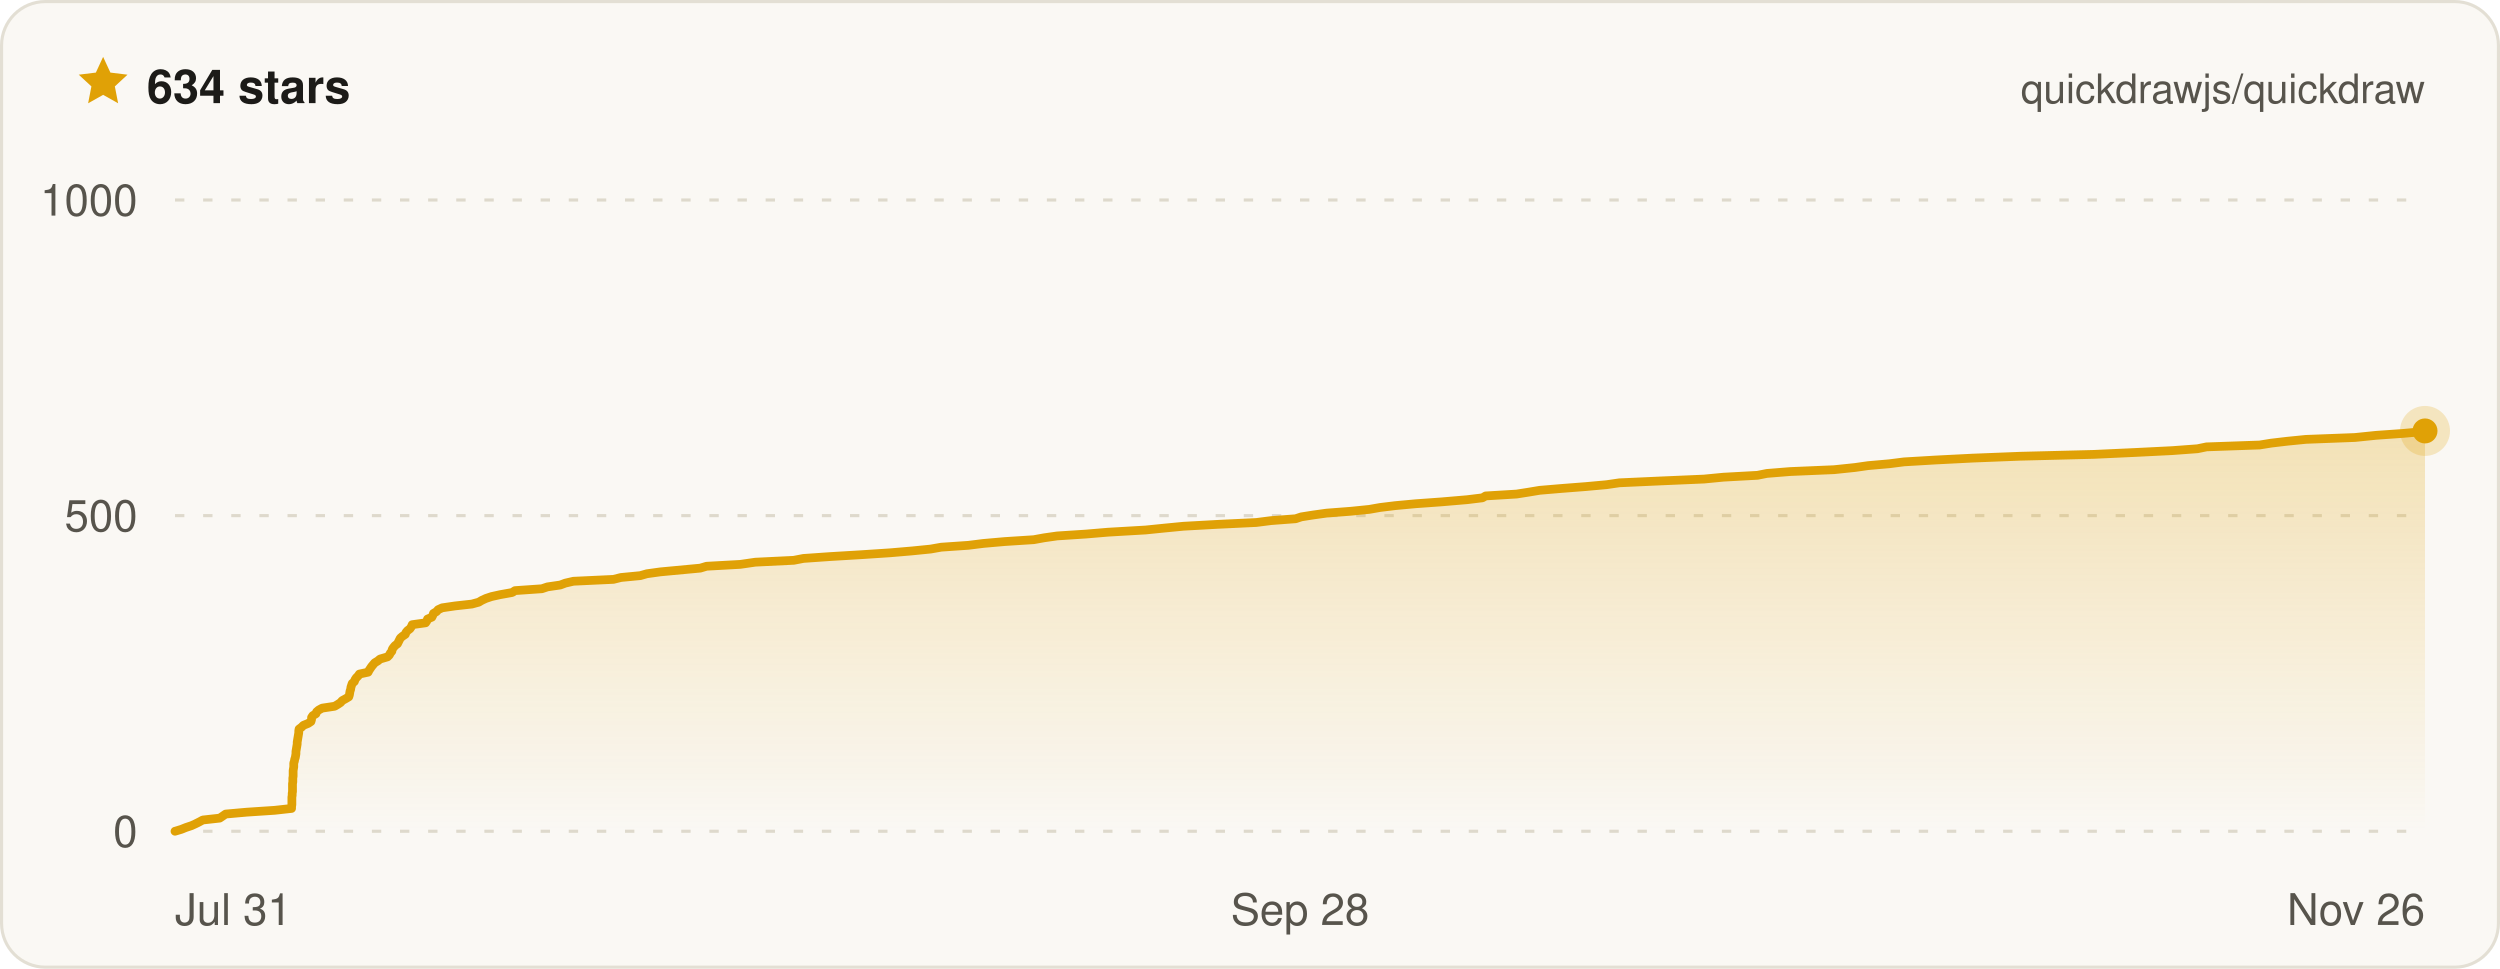
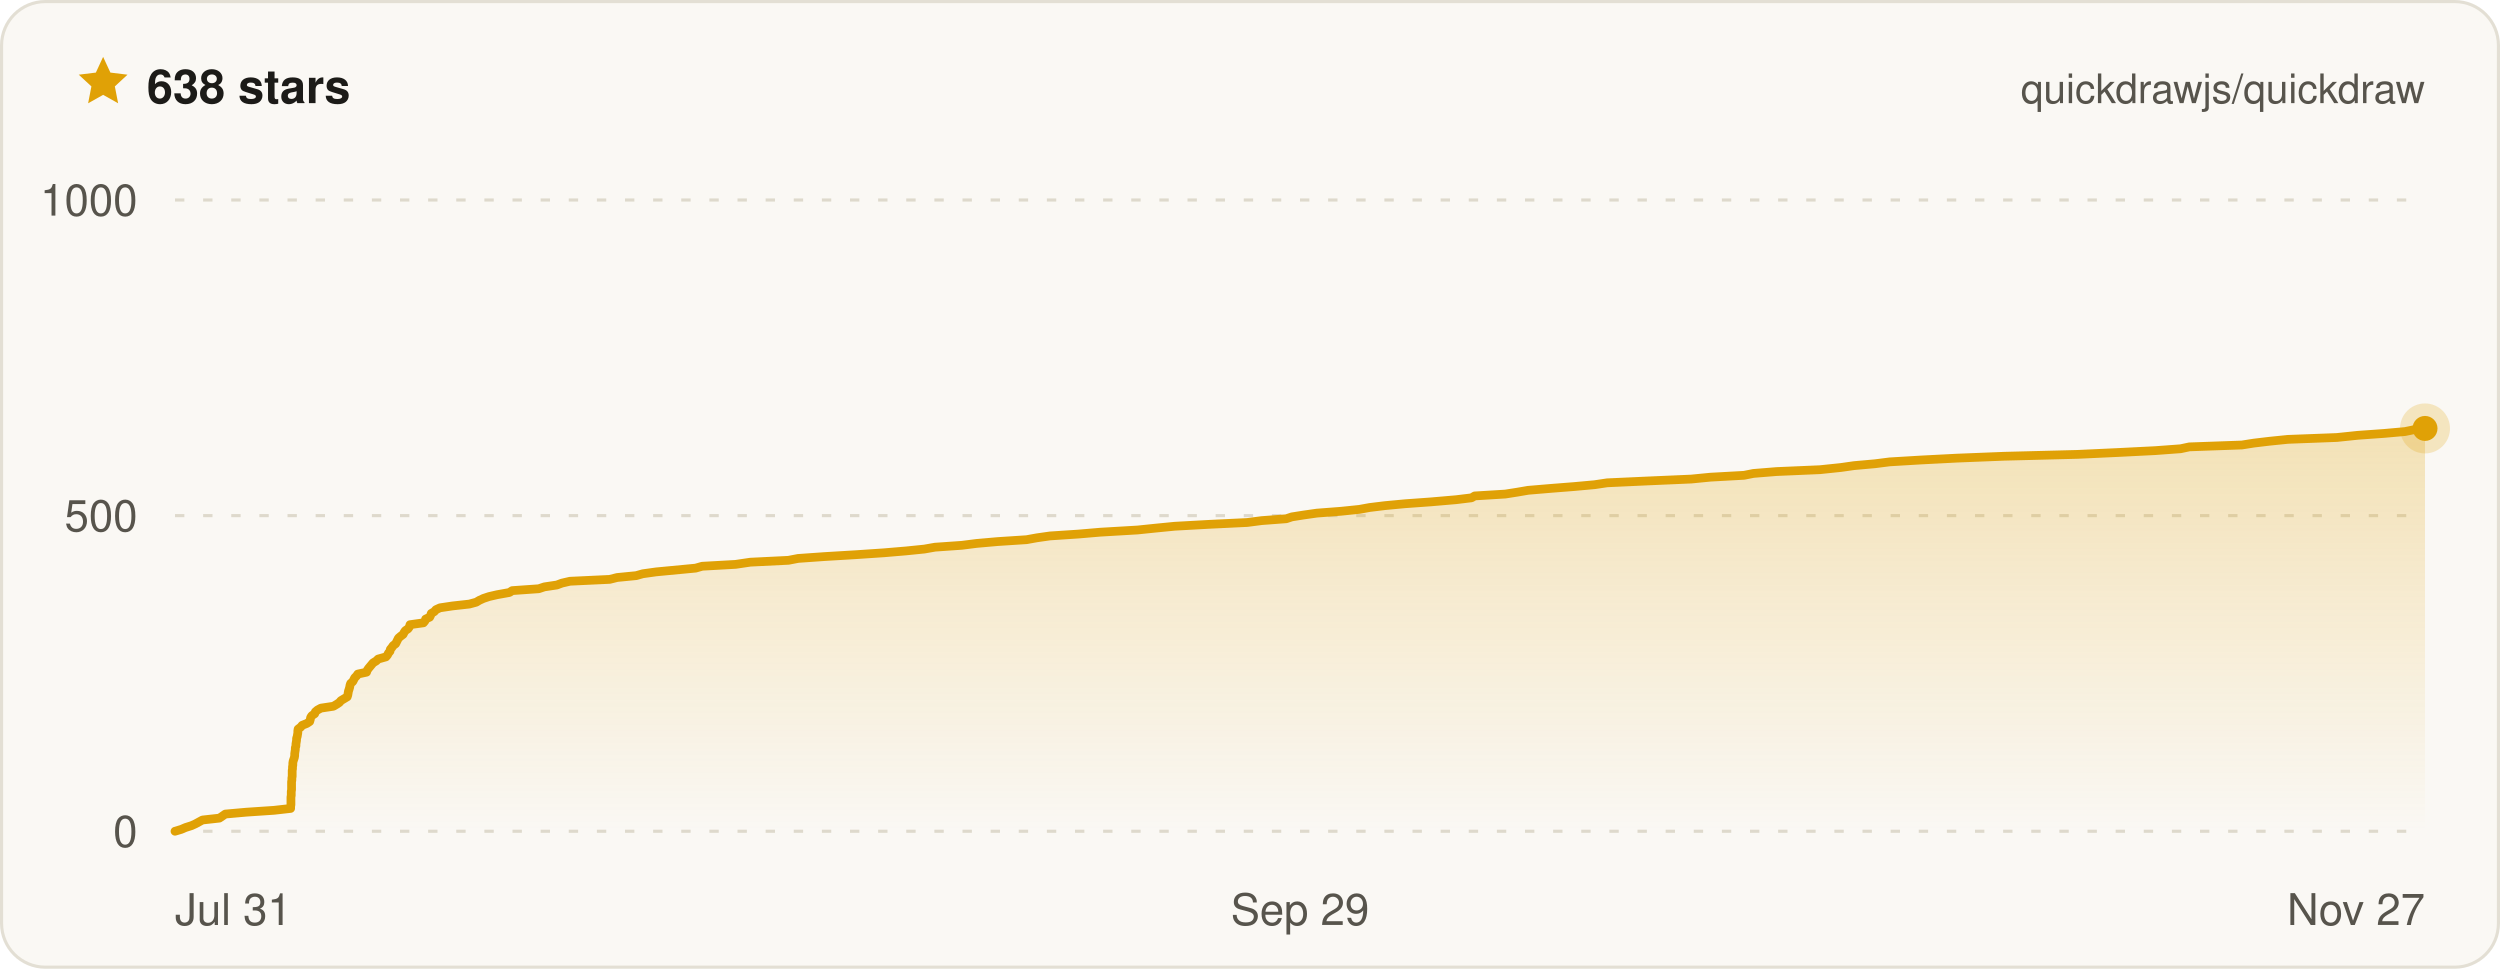
- <svg xmlns="http://www.w3.org/2000/svg" width="800" height="310" viewBox="0 0 800 310" font-family="ui-sans-serif, -apple-system, BlinkMacSystemFont, Segoe UI, Helvetica, Arial, sans-serif" role="img" aria-label="Quickdraw star history on GitHub — 634 stars">
+ <svg xmlns="http://www.w3.org/2000/svg" width="800" height="310" viewBox="0 0 800 310" font-family="ui-sans-serif, -apple-system, BlinkMacSystemFont, Segoe UI, Helvetica, Arial, sans-serif" role="img" aria-label="Quickdraw star history on GitHub — 638 stars">
  <defs>
    <linearGradient id="qd-star-fill" x1="0" y1="0" x2="0" y2="1">
      <stop offset="0%" stop-color="rgba(224, 161, 6, 0.26)" />
      <stop offset="100%" stop-color="rgba(224, 161, 6, 0)" />
    </linearGradient>
  </defs>
  <rect x="0.5" y="0.5" width="799" height="309" rx="14" fill="#faf8f4" stroke="#e3dfd4" />
  <g transform="translate(24 17) scale(0.75)">
    <path d="M12 1.6l3.1 6.7 7.3.9-5.4 5 1.4 7.2L12 17.8l-6.4 3.6L7 14.2 1.6 9.2l7.3-.9L12 1.6z" fill="#e0a106" />
  </g>
-   <text x="47" y="33" fill="#1c1b18" font-size="15" font-weight="700">634 stars</text>
+   <text x="47" y="33" fill="#1c1b18" font-size="15" font-weight="700">638 stars</text>
  <text x="776" y="33" fill="#57544c" font-size="13" text-anchor="end">quickdrawjs/quickdraw</text>
  <line x1="56" x2="776" y1="266" y2="266" stroke="#ded9cc" stroke-width="1" stroke-dasharray="3 6" />
  <line x1="56" x2="776" y1="165" y2="165" stroke="#ded9cc" stroke-width="1" stroke-dasharray="3 6" />
  <line x1="56" x2="776" y1="64" y2="64" stroke="#ded9cc" stroke-width="1" stroke-dasharray="3 6" />
-   <path d="M56 266 L58 265.4 L59.5 264.8 L61.3 264.2 L62.6 263.6 L63.8 263 L64.9 262.4 L70.3 261.8 L71.2 261.2 L72.2 260.5 L78.9 259.9 L87.9 259.3 L93.3 258.7 L93.3 258.1 L93.4 257.5 L93.4 256.9 L93.4 256.3 L93.4 255.7 L93.4 255.1 L93.5 254.5 L93.5 253.9 L93.6 253.3 L93.6 252.7 L93.6 252.1 L93.6 251.5 L93.6 250.8 L93.7 250.2 L93.7 249.6 L93.7 249 L93.8 248.4 L93.8 247.8 L93.8 247.2 L93.8 246.6 L93.9 246 L94 245.4 L94 244.8 L94 244.2 L94.2 243.6 L94.3 243 L94.5 242.4 L94.6 241.8 L94.7 241.2 L94.7 240.5 L94.8 239.9 L94.9 239.3 L95 238.7 L95.1 238.1 L95.1 237.5 L95.2 236.9 L95.3 236.3 L95.4 235.7 L95.5 235.1 L95.6 234.5 L95.6 233.9 L95.7 233.3 L96.5 232.7 L97.1 232.1 L98.6 231.5 L99.5 230.9 L99.7 230.2 L99.7 229.6 L100.1 229 L101.1 228.4 L101.3 227.8 L102 227.2 L103.1 226.6 L107.1 226 L108.1 225.4 L109 224.8 L109.5 224.2 L110.6 223.6 L111.6 223 L111.8 222.4 L111.9 221.8 L112 221.2 L112.2 220.6 L112.3 219.9 L112.5 219.3 L112.7 218.7 L113.4 218.1 L113.6 217.5 L114 216.9 L114.6 216.3 L115 215.7 L117.8 215.1 L118.1 214.5 L118.5 213.9 L118.9 213.3 L119.4 212.7 L119.9 212.1 L120.9 211.5 L121.6 210.9 L124 210.2 L124.6 209.6 L124.9 209 L125.4 208.4 L125.5 207.8 L125.9 207.2 L126.4 206.6 L127.2 206 L127.5 205.4 L127.8 204.8 L128.1 204.2 L128.8 203.6 L129.7 203 L129.9 202.4 L130.4 201.8 L131.2 201.2 L131.6 200.6 L131.9 199.9 L136.2 199.3 L136.6 198.7 L136.8 198.1 L138.2 197.5 L138.5 196.9 L138.7 196.3 L139.7 195.7 L140.2 195.1 L141.5 194.5 L145.6 193.9 L151 193.3 L153.2 192.7 L154.2 192.1 L155.5 191.5 L157.3 190.9 L160 190.3 L163.9 189.6 L164.8 189 L173.4 188.4 L175.2 187.8 L179.3 187.2 L180.9 186.6 L183.5 186 L196.3 185.4 L198.7 184.8 L204.9 184.2 L207 183.6 L211.3 183 L217.7 182.4 L224.1 181.8 L226.1 181.2 L236.9 180.6 L241.7 179.9 L254 179.3 L257.1 178.7 L265.7 178.1 L275.7 177.5 L284.8 176.9 L291.8 176.3 L297.8 175.7 L301.2 175.1 L309.9 174.5 L314.7 173.9 L321.5 173.3 L330.8 172.7 L334.1 172.1 L338.3 171.5 L347.5 170.9 L354.6 170.3 L366.6 169.6 L372.5 169 L378.7 168.4 L389.5 167.8 L402 167.2 L406.7 166.6 L414.6 166 L416.4 165.4 L420.2 164.8 L424.5 164.2 L432.3 163.6 L438.2 163 L441.6 162.4 L446.5 161.8 L453 161.2 L461.3 160.6 L469.5 159.9 L474.4 159.3 L475.4 158.7 L485.3 158.1 L489.1 157.5 L492.7 156.9 L499.8 156.3 L507.5 155.7 L514.1 155.1 L518.2 154.5 L531.4 153.9 L545.3 153.3 L551.5 152.7 L562.4 152.1 L565.4 151.5 L572.8 150.9 L586.9 150.3 L593.6 149.6 L597.8 149 L604.6 148.4 L609.3 147.8 L619.4 147.2 L631.2 146.6 L646.4 146 L670.1 145.4 L683.1 144.8 L695.1 144.2 L703.2 143.6 L706.1 143 L723.1 142.4 L726.8 141.8 L731.9 141.2 L737.9 140.6 L753.6 140 L760.4 139.3 L768.9 138.7 L775.6 138.1 L776 137.9 L776 266 L56 266 Z" fill="url(#qd-star-fill)" />
-   <path d="M56 266 L58 265.4 L59.5 264.8 L61.3 264.2 L62.6 263.6 L63.8 263 L64.9 262.4 L70.3 261.8 L71.2 261.2 L72.2 260.5 L78.9 259.9 L87.9 259.3 L93.3 258.7 L93.3 258.1 L93.4 257.5 L93.4 256.9 L93.4 256.3 L93.4 255.7 L93.4 255.1 L93.5 254.5 L93.5 253.9 L93.6 253.3 L93.6 252.7 L93.6 252.1 L93.6 251.5 L93.6 250.8 L93.7 250.2 L93.7 249.6 L93.7 249 L93.8 248.4 L93.8 247.8 L93.8 247.2 L93.8 246.6 L93.9 246 L94 245.4 L94 244.8 L94 244.2 L94.2 243.6 L94.3 243 L94.5 242.4 L94.6 241.8 L94.7 241.2 L94.7 240.5 L94.8 239.9 L94.9 239.3 L95 238.7 L95.1 238.1 L95.1 237.5 L95.2 236.9 L95.3 236.3 L95.4 235.7 L95.5 235.1 L95.6 234.5 L95.6 233.9 L95.7 233.3 L96.5 232.7 L97.1 232.1 L98.6 231.5 L99.5 230.9 L99.7 230.2 L99.7 229.6 L100.1 229 L101.1 228.4 L101.3 227.8 L102 227.2 L103.1 226.6 L107.1 226 L108.1 225.4 L109 224.8 L109.5 224.2 L110.6 223.6 L111.6 223 L111.8 222.4 L111.9 221.8 L112 221.2 L112.2 220.6 L112.3 219.9 L112.5 219.3 L112.7 218.7 L113.4 218.1 L113.6 217.5 L114 216.9 L114.6 216.3 L115 215.7 L117.8 215.1 L118.1 214.5 L118.5 213.9 L118.9 213.3 L119.4 212.7 L119.9 212.1 L120.9 211.5 L121.6 210.9 L124 210.2 L124.6 209.6 L124.9 209 L125.4 208.4 L125.5 207.8 L125.9 207.2 L126.4 206.6 L127.2 206 L127.5 205.4 L127.8 204.8 L128.1 204.2 L128.8 203.6 L129.7 203 L129.9 202.4 L130.4 201.8 L131.2 201.2 L131.6 200.6 L131.9 199.9 L136.2 199.3 L136.6 198.7 L136.8 198.1 L138.2 197.5 L138.5 196.9 L138.7 196.3 L139.7 195.7 L140.2 195.1 L141.5 194.5 L145.6 193.9 L151 193.3 L153.2 192.7 L154.2 192.1 L155.5 191.5 L157.3 190.9 L160 190.3 L163.9 189.6 L164.8 189 L173.4 188.4 L175.2 187.8 L179.3 187.2 L180.9 186.6 L183.5 186 L196.3 185.4 L198.7 184.8 L204.9 184.2 L207 183.6 L211.3 183 L217.7 182.4 L224.1 181.8 L226.1 181.2 L236.9 180.6 L241.7 179.9 L254 179.3 L257.1 178.7 L265.7 178.1 L275.7 177.5 L284.8 176.9 L291.8 176.3 L297.8 175.7 L301.2 175.1 L309.9 174.5 L314.7 173.9 L321.5 173.3 L330.8 172.7 L334.1 172.1 L338.3 171.5 L347.5 170.9 L354.6 170.3 L366.6 169.6 L372.5 169 L378.7 168.4 L389.5 167.8 L402 167.2 L406.7 166.6 L414.6 166 L416.4 165.4 L420.2 164.8 L424.5 164.2 L432.3 163.6 L438.2 163 L441.6 162.4 L446.5 161.8 L453 161.2 L461.3 160.6 L469.5 159.9 L474.4 159.3 L475.4 158.7 L485.3 158.1 L489.1 157.5 L492.7 156.9 L499.8 156.3 L507.5 155.7 L514.1 155.1 L518.2 154.5 L531.4 153.9 L545.3 153.3 L551.5 152.7 L562.4 152.1 L565.4 151.5 L572.8 150.9 L586.9 150.3 L593.6 149.6 L597.8 149 L604.6 148.4 L609.3 147.8 L619.4 147.2 L631.2 146.6 L646.4 146 L670.1 145.4 L683.1 144.8 L695.1 144.2 L703.2 143.6 L706.1 143 L723.1 142.4 L726.8 141.8 L731.9 141.2 L737.9 140.6 L753.6 140 L760.4 139.3 L768.9 138.7 L775.6 138.1 L776 137.9" fill="none" stroke="#e0a106" stroke-width="2.8" stroke-linejoin="round" stroke-linecap="round" />
-   <circle cx="776" cy="137.9" r="8" fill="#e0a106" opacity="0.22" />
-   <circle cx="776" cy="137.9" r="4" fill="#e0a106" />
+   <path d="M56 266 L58 265.4 L59.4 264.8 L61.3 264.2 L62.6 263.6 L63.7 263 L64.8 262.4 L70.2 261.8 L71.1 261.2 L72.1 260.5 L78.8 259.9 L87.7 259.3 L93 258.7 L93 258.1 L93.1 257.5 L93.1 256.9 L93.1 256.3 L93.1 255.7 L93.1 255.1 L93.2 254.5 L93.2 253.9 L93.2 253.3 L93.3 252.7 L93.3 252.1 L93.3 251.5 L93.3 250.8 L93.3 250.2 L93.4 249.6 L93.4 249 L93.5 248.4 L93.5 247.8 L93.5 247.2 L93.5 246.6 L93.6 246 L93.6 245.4 L93.7 244.8 L93.7 244.2 L93.8 243.6 L94 243 L94.2 242.4 L94.3 241.8 L94.3 241.2 L94.4 240.5 L94.5 239.9 L94.5 239.3 L94.7 238.7 L94.7 238.1 L94.8 237.5 L94.9 236.9 L94.9 236.3 L95.1 235.7 L95.2 235.1 L95.3 234.5 L95.3 233.9 L95.4 233.3 L96.2 232.7 L96.7 232.1 L98.2 231.5 L99.1 230.9 L99.3 230.2 L99.4 229.6 L99.8 229 L100.7 228.4 L100.9 227.8 L101.6 227.2 L102.7 226.6 L106.7 226 L107.7 225.4 L108.6 224.8 L109.1 224.2 L110.1 223.6 L111.1 223 L111.3 222.4 L111.4 221.8 L111.5 221.2 L111.7 220.6 L111.9 219.9 L112 219.3 L112.2 218.7 L112.9 218.1 L113.2 217.5 L113.5 216.9 L114.1 216.3 L114.5 215.7 L117.3 215.1 L117.5 214.5 L117.9 213.9 L118.4 213.3 L118.9 212.7 L119.4 212.1 L120.4 211.5 L121 210.9 L123.5 210.2 L124 209.6 L124.3 209 L124.8 208.4 L124.9 207.8 L125.4 207.2 L125.8 206.6 L126.6 206 L126.9 205.4 L127.2 204.8 L127.5 204.2 L128.2 203.6 L129 203 L129.3 202.4 L129.7 201.8 L130.6 201.2 L131 200.6 L131.2 199.9 L135.5 199.3 L136 198.7 L136.2 198.1 L137.5 197.5 L137.8 196.9 L138 196.3 L139 195.7 L139.5 195.1 L140.8 194.5 L144.8 193.9 L150.2 193.3 L152.4 192.7 L153.4 192.1 L154.7 191.5 L156.5 190.9 L159.1 190.3 L163 189.6 L163.9 189 L172.4 188.4 L174.2 187.8 L178.2 187.2 L179.8 186.6 L182.4 186 L195.1 185.4 L197.5 184.8 L203.6 184.2 L205.7 183.6 L210 183 L216.3 182.4 L222.6 181.8 L224.7 181.2 L235.4 180.6 L240.1 179.9 L252.3 179.3 L255.4 178.7 L263.9 178.1 L273.9 177.5 L282.8 176.9 L289.9 176.3 L295.8 175.7 L299.2 175.1 L307.8 174.5 L312.5 173.9 L319.3 173.3 L328.5 172.7 L331.8 172.1 L336 171.5 L345.1 170.9 L352.1 170.3 L364 169.6 L369.8 169 L375.9 168.4 L386.7 167.8 L399.1 167.2 L403.7 166.6 L411.6 166 L413.4 165.4 L417.2 164.8 L421.4 164.2 L429.2 163.6 L435 163 L438.3 162.4 L443.2 161.8 L449.6 161.2 L457.9 160.6 L466 159.9 L470.9 159.3 L471.9 158.7 L481.7 158.1 L485.5 157.5 L489 156.9 L496.1 156.3 L503.7 155.7 L510.3 155.1 L514.3 154.5 L527.4 153.9 L541.2 153.3 L547.3 152.7 L558.1 152.1 L561.1 151.5 L568.5 150.9 L582.4 150.3 L589.1 149.6 L593.3 149 L600 148.4 L604.7 147.8 L614.7 147.2 L626.3 146.6 L641.4 146 L664.9 145.4 L677.8 144.8 L689.7 144.2 L697.8 143.6 L700.6 143 L717.4 142.4 L721.2 141.8 L726.2 141.2 L732.1 140.6 L747.8 140 L754.5 139.3 L762.9 138.7 L769.6 138.1 L772.5 137.5 L776 137.1 L776 266 L56 266 Z" fill="url(#qd-star-fill)" />
+   <path d="M56 266 L58 265.4 L59.4 264.8 L61.3 264.2 L62.6 263.6 L63.7 263 L64.8 262.4 L70.2 261.8 L71.1 261.2 L72.1 260.5 L78.8 259.9 L87.7 259.3 L93 258.7 L93 258.1 L93.1 257.5 L93.1 256.9 L93.1 256.3 L93.1 255.7 L93.1 255.1 L93.2 254.5 L93.2 253.9 L93.2 253.3 L93.3 252.7 L93.3 252.1 L93.3 251.5 L93.3 250.8 L93.3 250.2 L93.4 249.6 L93.4 249 L93.5 248.4 L93.5 247.8 L93.5 247.2 L93.5 246.6 L93.6 246 L93.6 245.4 L93.7 244.8 L93.7 244.2 L93.8 243.6 L94 243 L94.2 242.4 L94.3 241.8 L94.3 241.2 L94.4 240.5 L94.5 239.9 L94.5 239.3 L94.7 238.7 L94.7 238.1 L94.8 237.5 L94.9 236.9 L94.9 236.3 L95.1 235.7 L95.2 235.1 L95.3 234.5 L95.3 233.9 L95.4 233.3 L96.2 232.7 L96.7 232.1 L98.2 231.5 L99.1 230.9 L99.3 230.2 L99.4 229.6 L99.8 229 L100.7 228.4 L100.9 227.8 L101.6 227.2 L102.7 226.6 L106.7 226 L107.7 225.4 L108.6 224.8 L109.1 224.2 L110.1 223.6 L111.1 223 L111.3 222.4 L111.4 221.8 L111.5 221.2 L111.7 220.6 L111.9 219.9 L112 219.3 L112.2 218.7 L112.9 218.1 L113.2 217.5 L113.5 216.9 L114.1 216.3 L114.5 215.7 L117.3 215.1 L117.5 214.5 L117.9 213.9 L118.4 213.3 L118.9 212.7 L119.4 212.1 L120.4 211.5 L121 210.9 L123.5 210.2 L124 209.6 L124.3 209 L124.8 208.4 L124.9 207.8 L125.4 207.2 L125.8 206.6 L126.6 206 L126.9 205.4 L127.2 204.8 L127.5 204.2 L128.2 203.6 L129 203 L129.3 202.4 L129.7 201.8 L130.6 201.2 L131 200.6 L131.2 199.9 L135.5 199.3 L136 198.7 L136.2 198.1 L137.5 197.5 L137.8 196.9 L138 196.3 L139 195.7 L139.5 195.1 L140.8 194.5 L144.8 193.9 L150.2 193.3 L152.4 192.7 L153.4 192.1 L154.7 191.5 L156.5 190.9 L159.1 190.3 L163 189.6 L163.9 189 L172.4 188.4 L174.2 187.8 L178.2 187.2 L179.8 186.6 L182.4 186 L195.1 185.4 L197.5 184.8 L203.6 184.2 L205.7 183.6 L210 183 L216.3 182.4 L222.6 181.8 L224.7 181.2 L235.4 180.6 L240.1 179.9 L252.3 179.3 L255.4 178.7 L263.9 178.1 L273.9 177.5 L282.8 176.9 L289.9 176.3 L295.8 175.7 L299.2 175.1 L307.8 174.5 L312.5 173.9 L319.3 173.3 L328.5 172.7 L331.8 172.1 L336 171.5 L345.1 170.9 L352.1 170.3 L364 169.6 L369.8 169 L375.9 168.4 L386.7 167.8 L399.1 167.2 L403.7 166.6 L411.6 166 L413.4 165.4 L417.2 164.8 L421.4 164.2 L429.2 163.6 L435 163 L438.3 162.4 L443.2 161.8 L449.6 161.2 L457.9 160.6 L466 159.9 L470.9 159.3 L471.9 158.7 L481.7 158.1 L485.5 157.5 L489 156.9 L496.1 156.3 L503.7 155.7 L510.3 155.1 L514.3 154.5 L527.4 153.9 L541.2 153.3 L547.3 152.7 L558.1 152.1 L561.1 151.5 L568.5 150.9 L582.4 150.3 L589.1 149.6 L593.3 149 L600 148.4 L604.7 147.8 L614.7 147.2 L626.3 146.6 L641.4 146 L664.9 145.4 L677.8 144.8 L689.7 144.2 L697.8 143.6 L700.6 143 L717.4 142.4 L721.2 141.8 L726.2 141.2 L732.1 140.6 L747.8 140 L754.5 139.3 L762.9 138.7 L769.6 138.1 L772.5 137.5 L776 137.1" fill="none" stroke="#e0a106" stroke-width="2.8" stroke-linejoin="round" stroke-linecap="round" />
+   <circle cx="776" cy="137.1" r="8" fill="#e0a106" opacity="0.22" />
+   <circle cx="776" cy="137.1" r="4" fill="#e0a106" />
  <text x="44" y="271" fill="#57544c" font-size="14" text-anchor="end">0</text>
  <text x="44" y="170" fill="#57544c" font-size="14" text-anchor="end">500</text>
  <text x="44" y="69" fill="#57544c" font-size="14" text-anchor="end">1000</text>
  <text x="56" y="296" fill="#57544c" font-size="14" text-anchor="start">Jul 31</text>
-   <text x="416" y="296" fill="#57544c" font-size="14" text-anchor="middle">Sep 28</text>
-   <text x="776" y="296" fill="#57544c" font-size="14" text-anchor="end">Nov 26</text>
+   <text x="416" y="296" fill="#57544c" font-size="14" text-anchor="middle">Sep 29</text>
+   <text x="776" y="296" fill="#57544c" font-size="14" text-anchor="end">Nov 27</text>
</svg>
